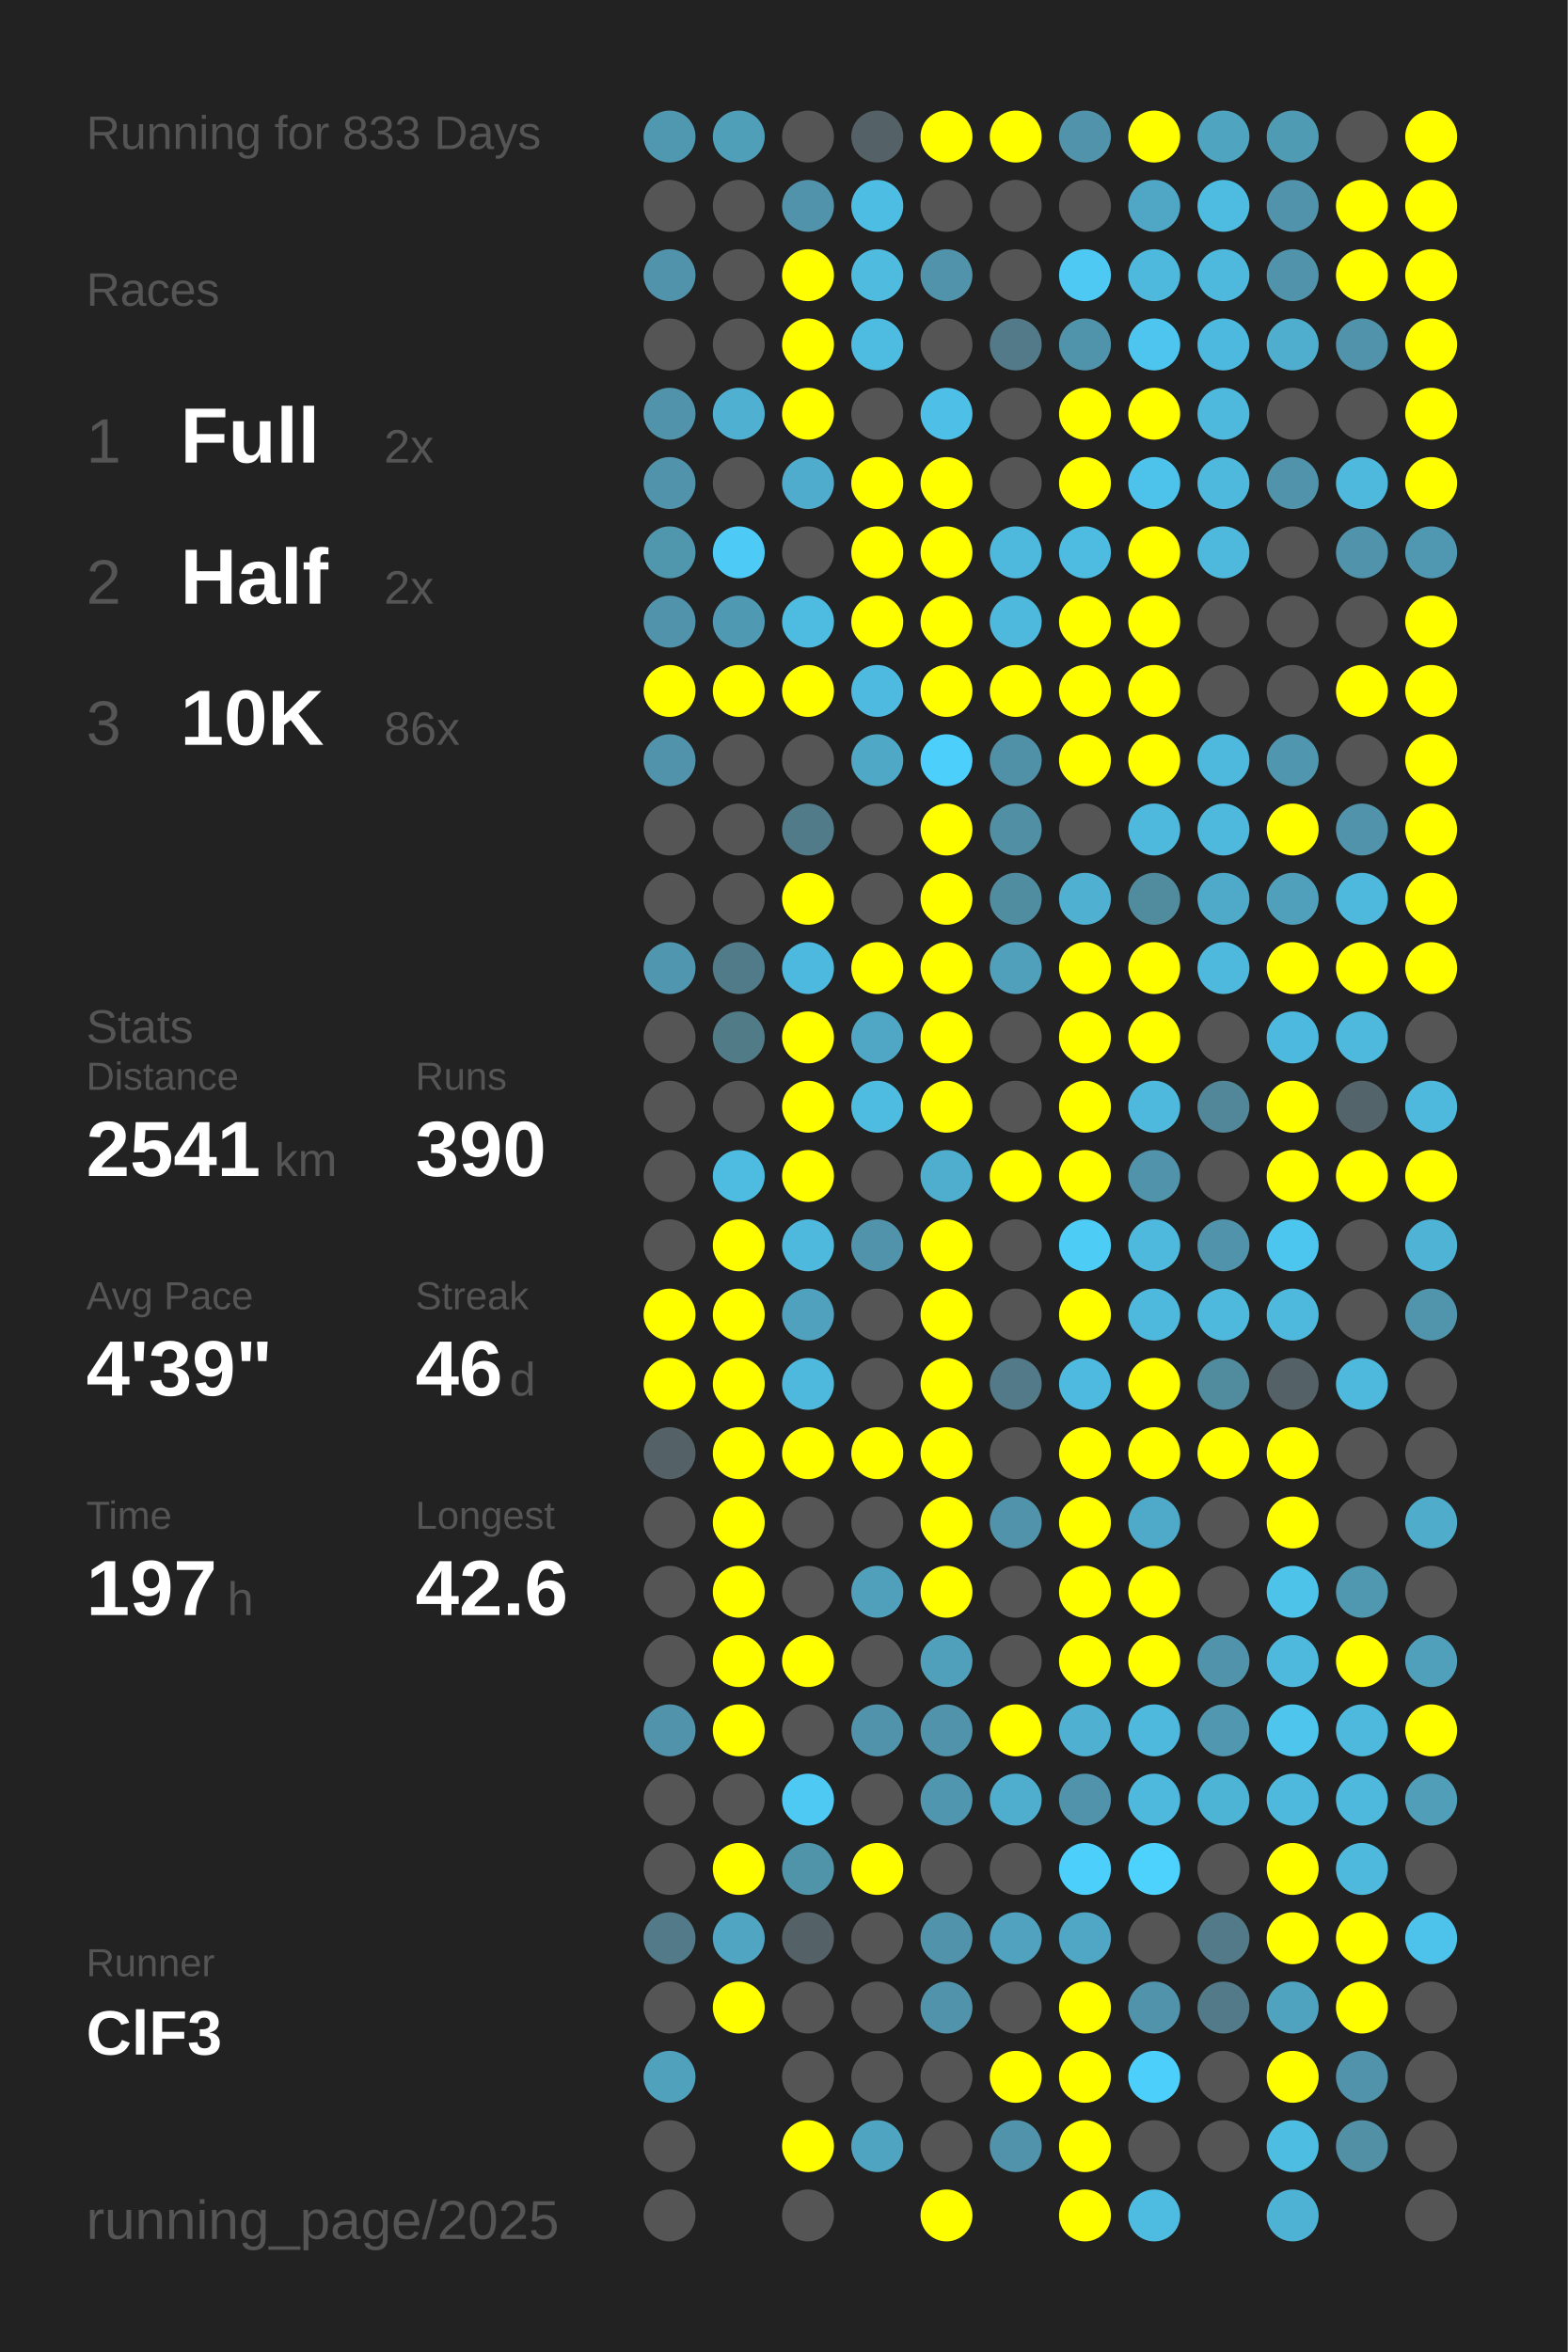
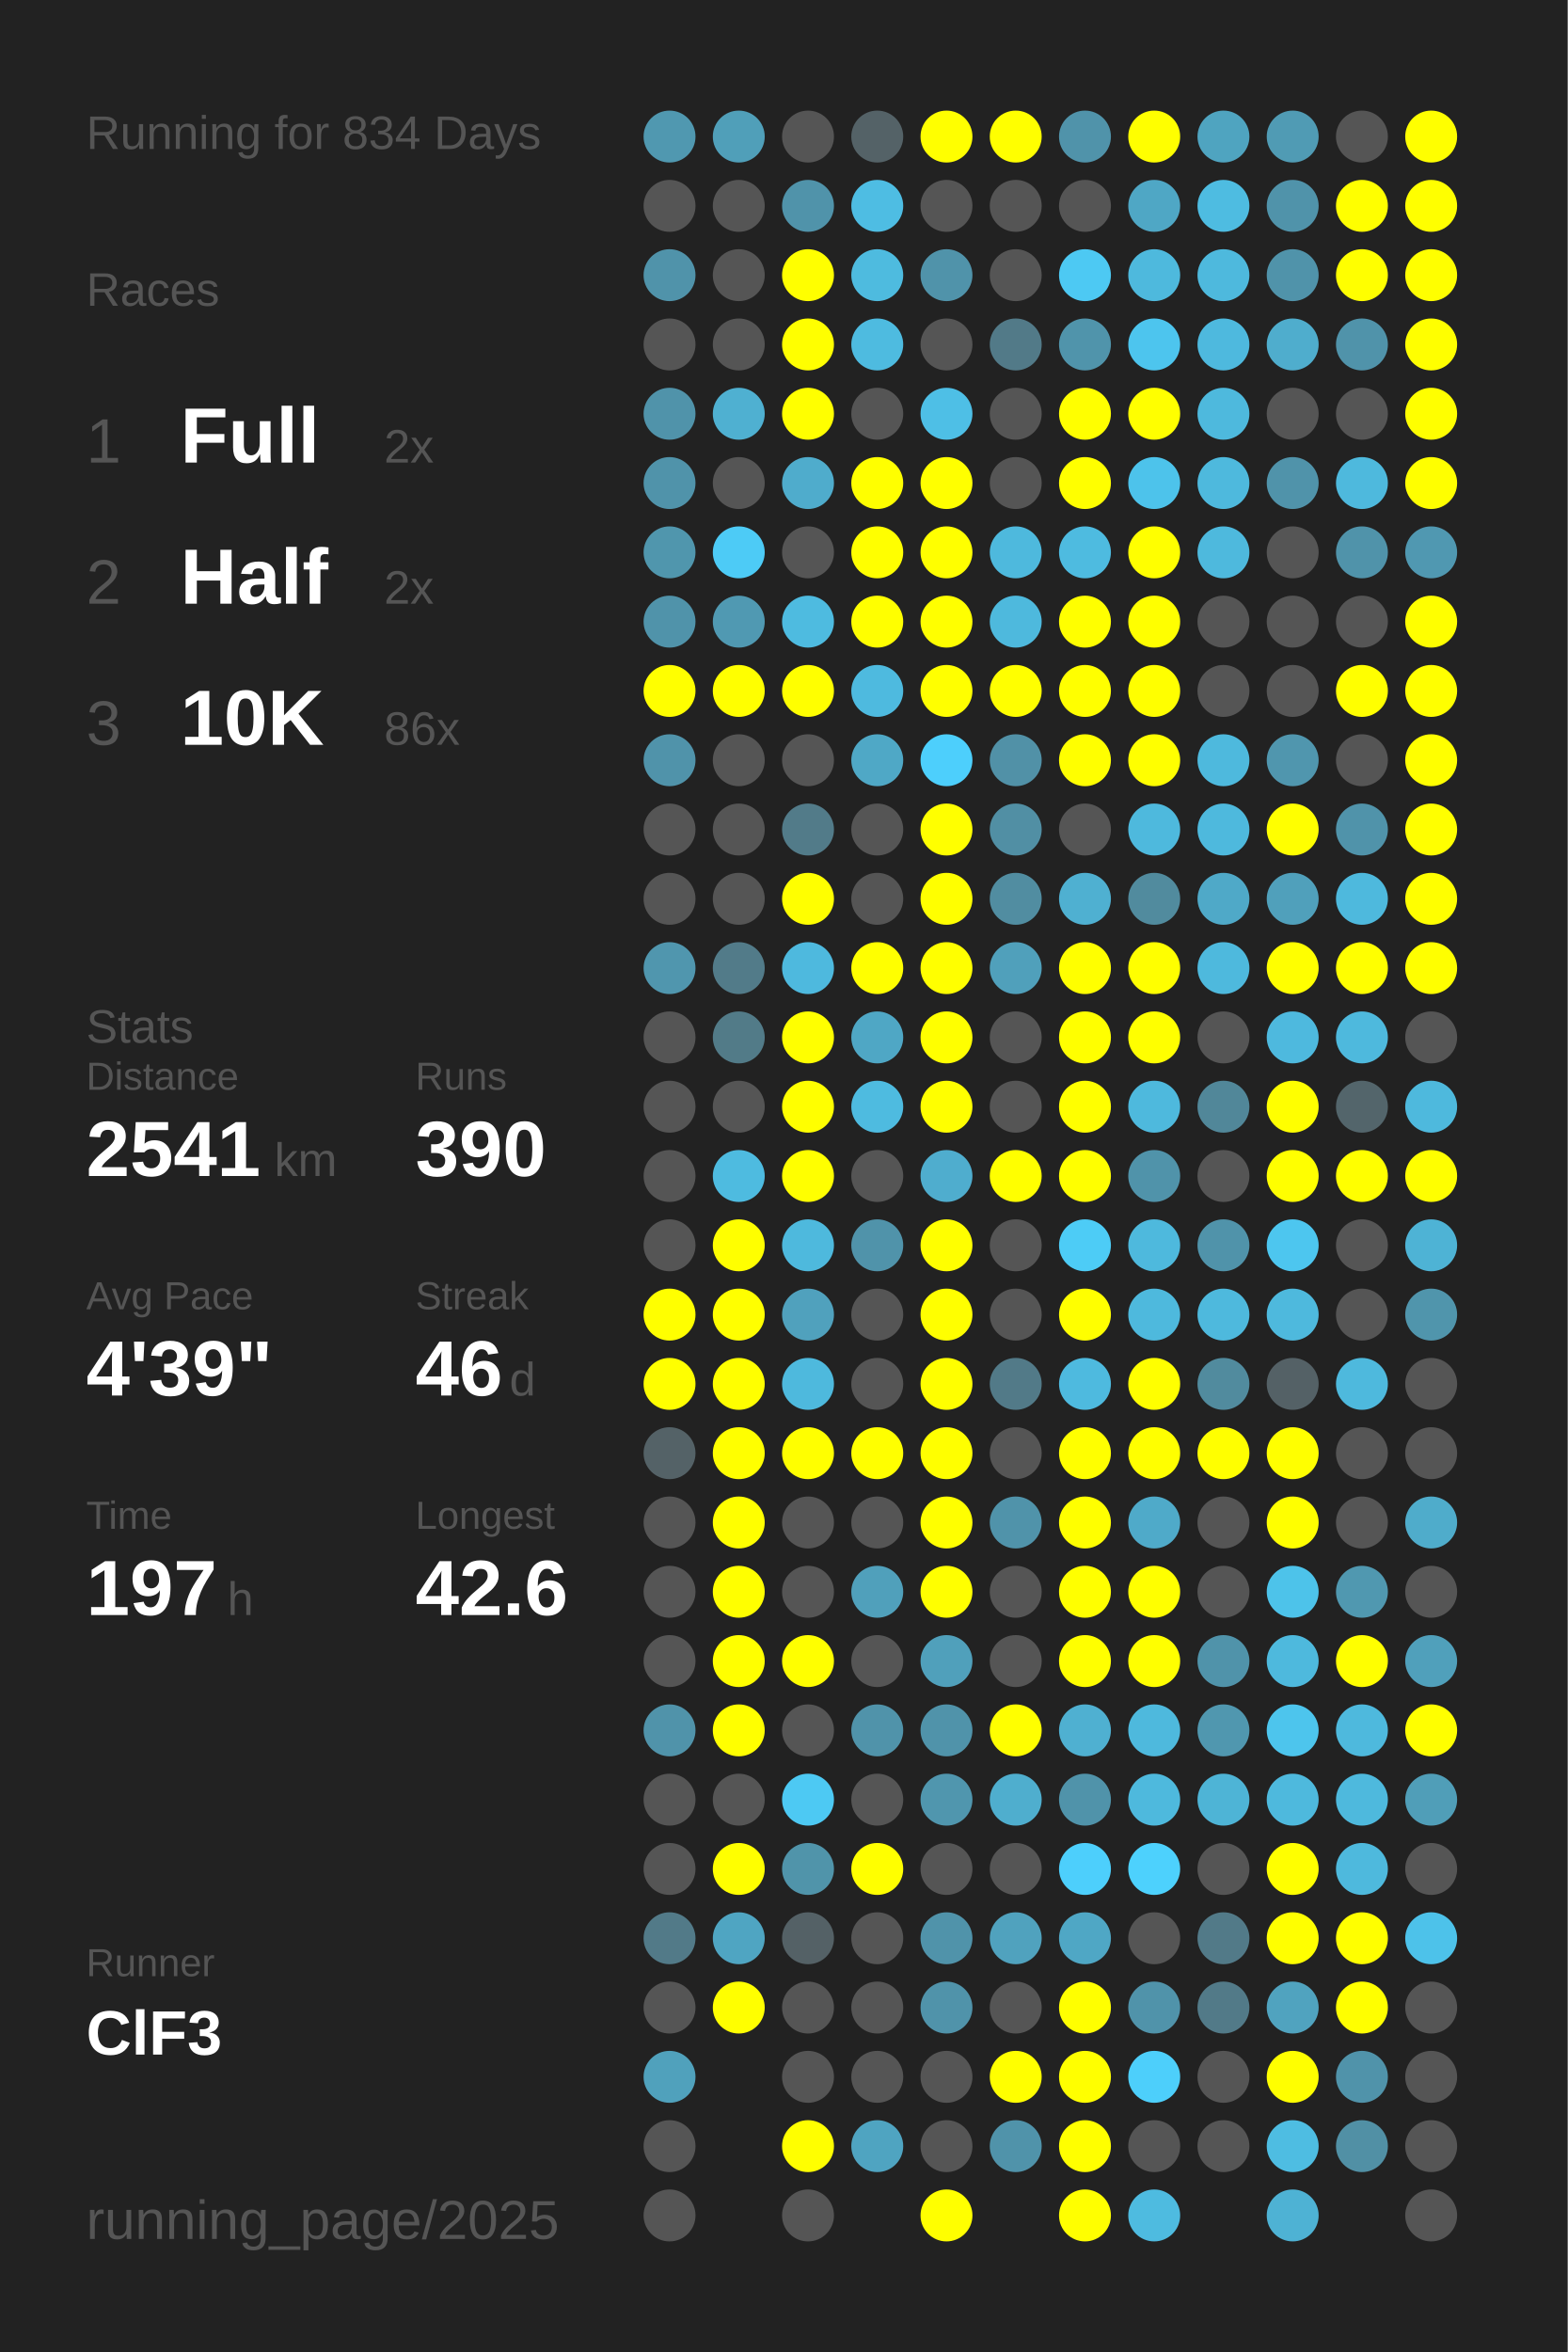
<svg xmlns="http://www.w3.org/2000/svg" baseProfile="full" height="300mm" version="1.1" viewBox="0,0,200,300" width="200mm">
  <defs />
  <rect fill="#222222" height="300" width="200" x="0" y="0" />
-   <text fill="#555555" style="font-size:6px; font-family:Arial;" x="11" y="19">Running for 833 Days</text>
+   <text fill="#555555" style="font-size:6px; font-family:Arial;" x="11" y="19">Running for 834 Days</text>
  <text fill="#555555" style="font-size:6px; font-family:Arial;" x="11" y="39">Races</text>
  <text fill="#555555" style="font-size:8px; font-family:Arial;" x="11" y="59">1</text>
  <text fill="#FFFFFF" style="font-size:10px; font-family:Arial; font-weight:bold;" x="23" y="59">Full</text>
  <text fill="#555555" style="font-size:6px; font-family:Arial;" x="49" y="59">2x</text>
  <text fill="#555555" style="font-size:8px; font-family:Arial;" x="11" y="77">2</text>
  <text fill="#FFFFFF" style="font-size:10px; font-family:Arial; font-weight:bold;" x="23" y="77">Half</text>
  <text fill="#555555" style="font-size:6px; font-family:Arial;" x="49" y="77">2x</text>
  <text fill="#555555" style="font-size:8px; font-family:Arial;" x="11" y="95">3</text>
  <text fill="#FFFFFF" style="font-size:10px; font-family:Arial; font-weight:bold;" x="23" y="95">10K</text>
  <text fill="#555555" style="font-size:6px; font-family:Arial;" x="49" y="95">86x</text>
  <text fill="#555555" style="font-size:6px; font-family:Arial;" x="11" y="133">Stats</text>
  <text fill="#555555" style="font-size:5px; font-family:Arial;" x="11" y="139">Distance</text>
  <text fill="#FFFFFF" style="font-size:10px; font-family:Arial; font-weight:bold;" x="11" y="150">2541</text>
  <text fill="#555555" style="font-size:6px; font-family:Arial;" x="35" y="150">km</text>
  <text fill="#555555" style="font-size:5px; font-family:Arial;" x="53" y="139">Runs</text>
  <text fill="#FFFFFF" style="font-size:10px; font-family:Arial; font-weight:bold;" x="53" y="150">390</text>
  <text fill="#555555" style="font-size:5px; font-family:Arial;" x="11" y="167">Avg Pace</text>
  <text fill="#FFFFFF" style="font-size:10px; font-family:Arial; font-weight:bold;" x="11" y="178">4'39"</text>
  <text fill="#555555" style="font-size:5px; font-family:Arial;" x="53" y="167">Streak</text>
  <text fill="#FFFFFF" style="font-size:10px; font-family:Arial; font-weight:bold;" x="53" y="178">46</text>
  <text fill="#555555" style="font-size:6px; font-family:Arial;" x="65" y="178">d</text>
  <text fill="#555555" style="font-size:5px; font-family:Arial;" x="11" y="195">Time</text>
  <text fill="#FFFFFF" style="font-size:10px; font-family:Arial; font-weight:bold;" x="11" y="206">197</text>
  <text fill="#555555" style="font-size:6px; font-family:Arial;" x="29" y="206">h</text>
  <text fill="#555555" style="font-size:5px; font-family:Arial;" x="53" y="195">Longest</text>
  <text fill="#FFFFFF" style="font-size:10px; font-family:Arial; font-weight:bold;" x="53" y="206">42.6</text>
  <text fill="#555555" style="font-size:5px; font-family:Arial;" x="11" y="252.065">Runner</text>
  <text fill="#FFFFFF" style="font-size:8px; font-family:Arial; font-weight:bold;" x="11" y="262.065">ClF3</text>
  <text fill="#555555" style="font-size:7px; font-family:Arial;" x="11" y="285.581">running_page/2025</text>
  <circle cx="85.417" cy="17.419" fill="#5098b0" r="3.312" />
  <circle cx="85.417" cy="26.258" fill="#555555" r="3.312" />
  <circle cx="85.417" cy="35.097" fill="#5093aa" r="3.312" />
  <circle cx="85.417" cy="43.935" fill="#555555" r="3.312" />
  <circle cx="85.417" cy="52.774" fill="#5093aa" r="3.312" />
  <circle cx="85.417" cy="61.613" fill="#5093aa" r="3.312" />
  <circle cx="85.417" cy="70.452" fill="#5096ad" r="3.312" />
  <circle cx="85.417" cy="79.29" fill="#5093aa" r="3.312" />
  <circle cx="85.417" cy="88.129" fill="#FFFF00" r="3.312" />
  <circle cx="85.417" cy="96.968" fill="#5093aa" r="3.312" />
  <circle cx="85.417" cy="105.806" fill="#555555" r="3.312" />
  <circle cx="85.417" cy="114.645" fill="#555555" r="3.312" />
  <circle cx="85.417" cy="123.484" fill="#5096ae" r="3.312" />
  <circle cx="85.417" cy="132.323" fill="#555555" r="3.312" />
  <circle cx="85.417" cy="141.161" fill="#555555" r="3.312" />
  <circle cx="85.417" cy="150" fill="#555555" r="3.312" />
  <circle cx="85.417" cy="158.839" fill="#555555" r="3.312" />
  <circle cx="85.417" cy="167.677" fill="#FFFF00" r="3.312" />
  <circle cx="85.417" cy="176.516" fill="#FFFF00" r="3.312" />
  <circle cx="85.417" cy="185.355" fill="#546267" r="3.312" />
  <circle cx="85.417" cy="194.194" fill="#555555" r="3.312" />
  <circle cx="85.417" cy="203.032" fill="#555555" r="3.312" />
  <circle cx="85.417" cy="211.871" fill="#555555" r="3.312" />
  <circle cx="85.417" cy="220.71" fill="#5093aa" r="3.312" />
  <circle cx="85.417" cy="229.548" fill="#555555" r="3.312" />
  <circle cx="85.417" cy="238.387" fill="#555555" r="3.312" />
  <circle cx="85.417" cy="247.226" fill="#527a88" r="3.312" />
  <circle cx="85.417" cy="256.065" fill="#555555" r="3.312" />
  <circle cx="85.417" cy="264.903" fill="#50a1bc" r="3.312" />
  <circle cx="85.417" cy="273.742" fill="#555555" r="3.312" />
  <circle cx="85.417" cy="282.581" fill="#555555" r="3.312" />
  <circle cx="94.25" cy="17.419" fill="#509fb9" r="3.312" />
  <circle cx="94.25" cy="26.258" fill="#555555" r="3.312" />
  <circle cx="94.25" cy="35.097" fill="#555555" r="3.312" />
  <circle cx="94.25" cy="43.935" fill="#555555" r="3.312" />
  <circle cx="94.25" cy="52.774" fill="#4fb0d1" r="3.312" />
  <circle cx="94.25" cy="61.613" fill="#555555" r="3.312" />
  <circle cx="94.25" cy="70.452" fill="#4dcbf6" r="3.312" />
  <circle cx="94.25" cy="79.29" fill="#5099b2" r="3.312" />
  <circle cx="94.25" cy="88.129" fill="#FFFF00" r="3.312" />
  <circle cx="94.25" cy="96.968" fill="#555555" r="3.312" />
  <circle cx="94.25" cy="105.806" fill="#555555" r="3.312" />
  <circle cx="94.25" cy="114.645" fill="#555555" r="3.312" />
  <circle cx="94.25" cy="123.484" fill="#527b89" r="3.312" />
  <circle cx="94.25" cy="132.323" fill="#527b88" r="3.312" />
  <circle cx="94.25" cy="141.161" fill="#555555" r="3.312" />
  <circle cx="94.25" cy="150" fill="#4ebbe0" r="3.312" />
  <circle cx="94.25" cy="158.839" fill="#FFFF00" r="3.312" />
  <circle cx="94.25" cy="167.677" fill="#FFFF00" r="3.312" />
  <circle cx="94.25" cy="176.516" fill="#FFFF00" r="3.312" />
  <circle cx="94.25" cy="185.355" fill="#FFFF00" r="3.312" />
  <circle cx="94.25" cy="194.194" fill="#FFFF00" r="3.312" />
  <circle cx="94.25" cy="203.032" fill="#FFFF00" r="3.312" />
  <circle cx="94.25" cy="211.871" fill="#FFFF00" r="3.312" />
  <circle cx="94.25" cy="220.71" fill="#FFFF00" r="3.312" />
  <circle cx="94.25" cy="229.548" fill="#555555" r="3.312" />
  <circle cx="94.25" cy="238.387" fill="#FFFF00" r="3.312" />
  <circle cx="94.25" cy="247.226" fill="#4fa5c2" r="3.312" />
  <circle cx="94.25" cy="256.065" fill="#FFFF00" r="3.312" />
  <circle cx="103.083" cy="17.419" fill="#555555" r="3.312" />
  <circle cx="103.083" cy="26.258" fill="#5093aa" r="3.312" />
  <circle cx="103.083" cy="35.097" fill="#FFFF00" r="3.312" />
  <circle cx="103.083" cy="43.935" fill="#FFFF00" r="3.312" />
  <circle cx="103.083" cy="52.774" fill="#FFFF00" r="3.312" />
  <circle cx="103.083" cy="61.613" fill="#4faccc" r="3.312" />
  <circle cx="103.083" cy="70.452" fill="#555555" r="3.312" />
  <circle cx="103.083" cy="79.29" fill="#4ebbe0" r="3.312" />
  <circle cx="103.083" cy="88.129" fill="#FFFF00" r="3.312" />
  <circle cx="103.083" cy="96.968" fill="#555555" r="3.312" />
  <circle cx="103.083" cy="105.806" fill="#527b89" r="3.312" />
  <circle cx="103.083" cy="114.645" fill="#FFFF00" r="3.312" />
  <circle cx="103.083" cy="123.484" fill="#4eb9de" r="3.312" />
  <circle cx="103.083" cy="132.323" fill="#FFFF00" r="3.312" />
  <circle cx="103.083" cy="141.161" fill="#FFFF00" r="3.312" />
  <circle cx="103.083" cy="150" fill="#FFFF00" r="3.312" />
  <circle cx="103.083" cy="158.839" fill="#4eb9dd" r="3.312" />
  <circle cx="103.083" cy="167.677" fill="#50a1bd" r="3.312" />
  <circle cx="103.083" cy="176.516" fill="#4eb9dd" r="3.312" />
  <circle cx="103.083" cy="185.355" fill="#FFFF00" r="3.312" />
  <circle cx="103.083" cy="194.194" fill="#555555" r="3.312" />
  <circle cx="103.083" cy="203.032" fill="#555555" r="3.312" />
  <circle cx="103.083" cy="211.871" fill="#FFFF00" r="3.312" />
  <circle cx="103.083" cy="220.71" fill="#555555" r="3.312" />
  <circle cx="103.083" cy="229.548" fill="#4dc9f3" r="3.312" />
  <circle cx="103.083" cy="238.387" fill="#5094aa" r="3.312" />
  <circle cx="103.083" cy="247.226" fill="#546166" r="3.312" />
  <circle cx="103.083" cy="256.065" fill="#555555" r="3.312" />
  <circle cx="103.083" cy="264.903" fill="#555555" r="3.312" />
  <circle cx="103.083" cy="273.742" fill="#FFFF00" r="3.312" />
  <circle cx="103.083" cy="282.581" fill="#555555" r="3.312" />
  <circle cx="111.917" cy="17.419" fill="#546267" r="3.312" />
  <circle cx="111.917" cy="26.258" fill="#4ebde3" r="3.312" />
  <circle cx="111.917" cy="35.097" fill="#4ebbdf" r="3.312" />
  <circle cx="111.917" cy="43.935" fill="#4ebbe0" r="3.312" />
  <circle cx="111.917" cy="52.774" fill="#555555" r="3.312" />
  <circle cx="111.917" cy="61.613" fill="#FFFF00" r="3.312" />
  <circle cx="111.917" cy="70.452" fill="#FFFF00" r="3.312" />
  <circle cx="111.917" cy="79.29" fill="#FFFF00" r="3.312" />
  <circle cx="111.917" cy="88.129" fill="#4ebadf" r="3.312" />
  <circle cx="111.917" cy="96.968" fill="#4fa8c6" r="3.312" />
  <circle cx="111.917" cy="105.806" fill="#555555" r="3.312" />
  <circle cx="111.917" cy="114.645" fill="#555555" r="3.312" />
  <circle cx="111.917" cy="123.484" fill="#FFFF00" r="3.312" />
  <circle cx="111.917" cy="132.323" fill="#4fa7c5" r="3.312" />
  <circle cx="111.917" cy="141.161" fill="#4ebbe0" r="3.312" />
  <circle cx="111.917" cy="150" fill="#555555" r="3.312" />
  <circle cx="111.917" cy="158.839" fill="#5093aa" r="3.312" />
  <circle cx="111.917" cy="167.677" fill="#555555" r="3.312" />
  <circle cx="111.917" cy="176.516" fill="#555555" r="3.312" />
  <circle cx="111.917" cy="185.355" fill="#FFFF00" r="3.312" />
  <circle cx="111.917" cy="194.194" fill="#555555" r="3.312" />
  <circle cx="111.917" cy="203.032" fill="#50a0bb" r="3.312" />
  <circle cx="111.917" cy="211.871" fill="#555555" r="3.312" />
  <circle cx="111.917" cy="220.71" fill="#5093aa" r="3.312" />
  <circle cx="111.917" cy="229.548" fill="#555555" r="3.312" />
  <circle cx="111.917" cy="238.387" fill="#FFFF00" r="3.312" />
  <circle cx="111.917" cy="247.226" fill="#555555" r="3.312" />
  <circle cx="111.917" cy="256.065" fill="#555555" r="3.312" />
  <circle cx="111.917" cy="264.903" fill="#555555" r="3.312" />
  <circle cx="111.917" cy="273.742" fill="#4fa4c1" r="3.312" />
  <circle cx="120.75" cy="17.419" fill="#FFFF00" r="3.312" />
  <circle cx="120.75" cy="26.258" fill="#555555" r="3.312" />
  <circle cx="120.75" cy="35.097" fill="#5093aa" r="3.312" />
  <circle cx="120.75" cy="43.935" fill="#555555" r="3.312" />
  <circle cx="120.75" cy="52.774" fill="#4ebfe6" r="3.312" />
  <circle cx="120.75" cy="61.613" fill="#FFFF00" r="3.312" />
  <circle cx="120.75" cy="70.452" fill="#FFFF00" r="3.312" />
  <circle cx="120.75" cy="79.29" fill="#FFFF00" r="3.312" />
  <circle cx="120.75" cy="88.129" fill="#FFFF00" r="3.312" />
  <circle cx="120.75" cy="96.968" fill="#4dcffc" r="3.312" />
  <circle cx="120.75" cy="105.806" fill="#FFFF00" r="3.312" />
  <circle cx="120.75" cy="114.645" fill="#FFFF00" r="3.312" />
  <circle cx="120.75" cy="123.484" fill="#FFFF00" r="3.312" />
  <circle cx="120.75" cy="132.323" fill="#FFFF00" r="3.312" />
  <circle cx="120.75" cy="141.161" fill="#FFFF00" r="3.312" />
  <circle cx="120.75" cy="150" fill="#4fadce" r="3.312" />
  <circle cx="120.75" cy="158.839" fill="#FFFF00" r="3.312" />
  <circle cx="120.75" cy="167.677" fill="#FFFF00" r="3.312" />
  <circle cx="120.75" cy="176.516" fill="#FFFF00" r="3.312" />
  <circle cx="120.75" cy="185.355" fill="#FFFF00" r="3.312" />
  <circle cx="120.75" cy="194.194" fill="#FFFF00" r="3.312" />
  <circle cx="120.75" cy="203.032" fill="#FFFF00" r="3.312" />
  <circle cx="120.75" cy="211.871" fill="#50a0bb" r="3.312" />
  <circle cx="120.75" cy="220.71" fill="#5093aa" r="3.312" />
  <circle cx="120.75" cy="229.548" fill="#5096ae" r="3.312" />
  <circle cx="120.75" cy="238.387" fill="#555555" r="3.312" />
  <circle cx="120.75" cy="247.226" fill="#5093aa" r="3.312" />
  <circle cx="120.75" cy="256.065" fill="#5093aa" r="3.312" />
  <circle cx="120.75" cy="264.903" fill="#555555" r="3.312" />
  <circle cx="120.75" cy="273.742" fill="#555555" r="3.312" />
  <circle cx="120.75" cy="282.581" fill="#FFFF00" r="3.312" />
  <circle cx="129.583" cy="17.419" fill="#FFFF00" r="3.312" />
  <circle cx="129.583" cy="26.258" fill="#555555" r="3.312" />
  <circle cx="129.583" cy="35.097" fill="#555555" r="3.312" />
  <circle cx="129.583" cy="43.935" fill="#527a88" r="3.312" />
  <circle cx="129.583" cy="52.774" fill="#555555" r="3.312" />
  <circle cx="129.583" cy="61.613" fill="#555555" r="3.312" />
  <circle cx="129.583" cy="70.452" fill="#4eb9dd" r="3.312" />
  <circle cx="129.583" cy="79.29" fill="#4eb9dd" r="3.312" />
  <circle cx="129.583" cy="88.129" fill="#FFFF00" r="3.312" />
  <circle cx="129.583" cy="96.968" fill="#5191a7" r="3.312" />
  <circle cx="129.583" cy="105.806" fill="#518fa4" r="3.312" />
  <circle cx="129.583" cy="114.645" fill="#518da1" r="3.312" />
  <circle cx="129.583" cy="123.484" fill="#50a0bb" r="3.312" />
  <circle cx="129.583" cy="132.323" fill="#555555" r="3.312" />
  <circle cx="129.583" cy="141.161" fill="#555555" r="3.312" />
  <circle cx="129.583" cy="150" fill="#FFFF00" r="3.312" />
  <circle cx="129.583" cy="158.839" fill="#555555" r="3.312" />
  <circle cx="129.583" cy="167.677" fill="#555555" r="3.312" />
  <circle cx="129.583" cy="176.516" fill="#527a88" r="3.312" />
  <circle cx="129.583" cy="185.355" fill="#555555" r="3.312" />
  <circle cx="129.583" cy="194.194" fill="#5093aa" r="3.312" />
  <circle cx="129.583" cy="203.032" fill="#555555" r="3.312" />
  <circle cx="129.583" cy="211.871" fill="#555555" r="3.312" />
  <circle cx="129.583" cy="220.71" fill="#FFFF00" r="3.312" />
  <circle cx="129.583" cy="229.548" fill="#4faece" r="3.312" />
  <circle cx="129.583" cy="238.387" fill="#555555" r="3.312" />
  <circle cx="129.583" cy="247.226" fill="#50a2be" r="3.312" />
  <circle cx="129.583" cy="256.065" fill="#555555" r="3.312" />
  <circle cx="129.583" cy="264.903" fill="#FFFF00" r="3.312" />
  <circle cx="129.583" cy="273.742" fill="#5093aa" r="3.312" />
  <circle cx="138.417" cy="17.419" fill="#5093aa" r="3.312" />
  <circle cx="138.417" cy="26.258" fill="#555555" r="3.312" />
  <circle cx="138.417" cy="35.097" fill="#4dc9f3" r="3.312" />
  <circle cx="138.417" cy="43.935" fill="#5094ab" r="3.312" />
  <circle cx="138.417" cy="52.774" fill="#FFFF00" r="3.312" />
  <circle cx="138.417" cy="61.613" fill="#FFFF00" r="3.312" />
  <circle cx="138.417" cy="70.452" fill="#4ebbe0" r="3.312" />
  <circle cx="138.417" cy="79.29" fill="#FFFF00" r="3.312" />
  <circle cx="138.417" cy="88.129" fill="#FFFF00" r="3.312" />
  <circle cx="138.417" cy="96.968" fill="#FFFF00" r="3.312" />
  <circle cx="138.417" cy="105.806" fill="#555555" r="3.312" />
  <circle cx="138.417" cy="114.645" fill="#4fb0d1" r="3.312" />
  <circle cx="138.417" cy="123.484" fill="#FFFF00" r="3.312" />
  <circle cx="138.417" cy="132.323" fill="#FFFF00" r="3.312" />
  <circle cx="138.417" cy="141.161" fill="#FFFF00" r="3.312" />
  <circle cx="138.417" cy="150" fill="#FFFF00" r="3.312" />
  <circle cx="138.417" cy="158.839" fill="#4dccf6" r="3.312" />
  <circle cx="138.417" cy="167.677" fill="#FFFF00" r="3.312" />
  <circle cx="138.417" cy="176.516" fill="#4ebadf" r="3.312" />
  <circle cx="138.417" cy="185.355" fill="#FFFF00" r="3.312" />
  <circle cx="138.417" cy="194.194" fill="#FFFF00" r="3.312" />
  <circle cx="138.417" cy="203.032" fill="#FFFF00" r="3.312" />
  <circle cx="138.417" cy="211.871" fill="#FFFF00" r="3.312" />
  <circle cx="138.417" cy="220.71" fill="#4fb0d1" r="3.312" />
  <circle cx="138.417" cy="229.548" fill="#5093aa" r="3.312" />
  <circle cx="138.417" cy="238.387" fill="#4dcffc" r="3.312" />
  <circle cx="138.417" cy="247.226" fill="#4fa7c5" r="3.312" />
  <circle cx="138.417" cy="256.065" fill="#FFFF00" r="3.312" />
  <circle cx="138.417" cy="264.903" fill="#FFFF00" r="3.312" />
  <circle cx="138.417" cy="273.742" fill="#FFFF00" r="3.312" />
  <circle cx="138.417" cy="282.581" fill="#FFFF00" r="3.312" />
  <circle cx="147.25" cy="17.419" fill="#FFFF00" r="3.312" />
  <circle cx="147.25" cy="26.258" fill="#4fa7c5" r="3.312" />
  <circle cx="147.25" cy="35.097" fill="#4eb9dd" r="3.312" />
  <circle cx="147.25" cy="43.935" fill="#4dc5ee" r="3.312" />
  <circle cx="147.25" cy="52.774" fill="#FFFF00" r="3.312" />
  <circle cx="147.25" cy="61.613" fill="#4dc3eb" r="3.312" />
  <circle cx="147.25" cy="70.452" fill="#FFFF00" r="3.312" />
  <circle cx="147.25" cy="79.29" fill="#FFFF00" r="3.312" />
  <circle cx="147.25" cy="88.129" fill="#FFFF00" r="3.312" />
  <circle cx="147.25" cy="96.968" fill="#FFFF00" r="3.312" />
  <circle cx="147.25" cy="105.806" fill="#4eb9dd" r="3.312" />
  <circle cx="147.25" cy="114.645" fill="#518b9e" r="3.312" />
  <circle cx="147.25" cy="123.484" fill="#FFFF00" r="3.312" />
  <circle cx="147.25" cy="132.323" fill="#FFFF00" r="3.312" />
  <circle cx="147.25" cy="141.161" fill="#4eb9dd" r="3.312" />
  <circle cx="147.25" cy="150" fill="#5093aa" r="3.312" />
  <circle cx="147.25" cy="158.839" fill="#4eb9dd" r="3.312" />
  <circle cx="147.25" cy="167.677" fill="#4eb9dd" r="3.312" />
  <circle cx="147.25" cy="176.516" fill="#FFFF00" r="3.312" />
  <circle cx="147.25" cy="185.355" fill="#FFFF00" r="3.312" />
  <circle cx="147.25" cy="194.194" fill="#4faac9" r="3.312" />
  <circle cx="147.25" cy="203.032" fill="#FFFF00" r="3.312" />
  <circle cx="147.25" cy="211.871" fill="#FFFF00" r="3.312" />
  <circle cx="147.25" cy="220.71" fill="#4eb9dd" r="3.312" />
  <circle cx="147.25" cy="229.548" fill="#4eb9dd" r="3.312" />
  <circle cx="147.25" cy="238.387" fill="#4dd1fd" r="3.312" />
  <circle cx="147.25" cy="247.226" fill="#555555" r="3.312" />
  <circle cx="147.25" cy="256.065" fill="#5093aa" r="3.312" />
  <circle cx="147.25" cy="264.903" fill="#4dcffb" r="3.312" />
  <circle cx="147.25" cy="273.742" fill="#555555" r="3.312" />
  <circle cx="147.25" cy="282.581" fill="#4ebbe0" r="3.312" />
  <circle cx="156.083" cy="17.419" fill="#4fa4c0" r="3.312" />
  <circle cx="156.083" cy="26.258" fill="#4ebce1" r="3.312" />
  <circle cx="156.083" cy="35.097" fill="#4eb9dd" r="3.312" />
  <circle cx="156.083" cy="43.935" fill="#4eb9de" r="3.312" />
  <circle cx="156.083" cy="52.774" fill="#4eb9dd" r="3.312" />
  <circle cx="156.083" cy="61.613" fill="#4eb9dd" r="3.312" />
  <circle cx="156.083" cy="70.452" fill="#4eb9dd" r="3.312" />
  <circle cx="156.083" cy="79.29" fill="#555555" r="3.312" />
  <circle cx="156.083" cy="88.129" fill="#555555" r="3.312" />
  <circle cx="156.083" cy="96.968" fill="#4eb9dd" r="3.312" />
  <circle cx="156.083" cy="105.806" fill="#4eb9dd" r="3.312" />
  <circle cx="156.083" cy="114.645" fill="#4fa9c8" r="3.312" />
  <circle cx="156.083" cy="123.484" fill="#4eb9dd" r="3.312" />
  <circle cx="156.083" cy="132.323" fill="#555555" r="3.312" />
  <circle cx="156.083" cy="141.161" fill="#518799" r="3.312" />
  <circle cx="156.083" cy="150" fill="#555555" r="3.312" />
  <circle cx="156.083" cy="158.839" fill="#5093aa" r="3.312" />
  <circle cx="156.083" cy="167.677" fill="#4eb9dd" r="3.312" />
  <circle cx="156.083" cy="176.516" fill="#518b9e" r="3.312" />
  <circle cx="156.083" cy="185.355" fill="#FFFF00" r="3.312" />
  <circle cx="156.083" cy="194.194" fill="#555555" r="3.312" />
  <circle cx="156.083" cy="203.032" fill="#555555" r="3.312" />
  <circle cx="156.083" cy="211.871" fill="#5093aa" r="3.312" />
  <circle cx="156.083" cy="220.71" fill="#5097af" r="3.312" />
  <circle cx="156.083" cy="229.548" fill="#4eb4d6" r="3.312" />
  <circle cx="156.083" cy="238.387" fill="#555555" r="3.312" />
  <circle cx="156.083" cy="247.226" fill="#527a88" r="3.312" />
  <circle cx="156.083" cy="256.065" fill="#527a88" r="3.312" />
  <circle cx="156.083" cy="264.903" fill="#555555" r="3.312" />
  <circle cx="156.083" cy="273.742" fill="#555555" r="3.312" />
  <circle cx="164.917" cy="17.419" fill="#509bb4" r="3.312" />
  <circle cx="164.917" cy="26.258" fill="#5093aa" r="3.312" />
  <circle cx="164.917" cy="35.097" fill="#5093aa" r="3.312" />
  <circle cx="164.917" cy="43.935" fill="#4fadcd" r="3.312" />
  <circle cx="164.917" cy="52.774" fill="#555555" r="3.312" />
  <circle cx="164.917" cy="61.613" fill="#5093aa" r="3.312" />
  <circle cx="164.917" cy="70.452" fill="#555555" r="3.312" />
  <circle cx="164.917" cy="79.29" fill="#555555" r="3.312" />
  <circle cx="164.917" cy="88.129" fill="#555555" r="3.312" />
  <circle cx="164.917" cy="96.968" fill="#5096ae" r="3.312" />
  <circle cx="164.917" cy="105.806" fill="#FFFF00" r="3.312" />
  <circle cx="164.917" cy="114.645" fill="#50a0bb" r="3.312" />
  <circle cx="164.917" cy="123.484" fill="#FFFF00" r="3.312" />
  <circle cx="164.917" cy="132.323" fill="#4eb9de" r="3.312" />
  <circle cx="164.917" cy="141.161" fill="#FFFF00" r="3.312" />
  <circle cx="164.917" cy="150" fill="#FFFF00" r="3.312" />
  <circle cx="164.917" cy="158.839" fill="#4dc6ef" r="3.312" />
  <circle cx="164.917" cy="167.677" fill="#4eb9dd" r="3.312" />
  <circle cx="164.917" cy="176.516" fill="#546166" r="3.312" />
  <circle cx="164.917" cy="185.355" fill="#FFFF00" r="3.312" />
  <circle cx="164.917" cy="194.194" fill="#FFFF00" r="3.312" />
  <circle cx="164.917" cy="203.032" fill="#4dc3ea" r="3.312" />
  <circle cx="164.917" cy="211.871" fill="#4eb9dd" r="3.312" />
  <circle cx="164.917" cy="220.71" fill="#4dc5ed" r="3.312" />
  <circle cx="164.917" cy="229.548" fill="#4eb9dd" r="3.312" />
  <circle cx="164.917" cy="238.387" fill="#FFFF00" r="3.312" />
  <circle cx="164.917" cy="247.226" fill="#FFFF00" r="3.312" />
  <circle cx="164.917" cy="256.065" fill="#50a3bf" r="3.312" />
  <circle cx="164.917" cy="264.903" fill="#FFFF00" r="3.312" />
  <circle cx="164.917" cy="273.742" fill="#4ebde2" r="3.312" />
  <circle cx="164.917" cy="282.581" fill="#4eb2d4" r="3.312" />
  <circle cx="173.75" cy="17.419" fill="#555555" r="3.312" />
  <circle cx="173.75" cy="26.258" fill="#FFFF00" r="3.312" />
  <circle cx="173.75" cy="35.097" fill="#FFFF00" r="3.312" />
  <circle cx="173.75" cy="43.935" fill="#5093aa" r="3.312" />
  <circle cx="173.75" cy="52.774" fill="#555555" r="3.312" />
  <circle cx="173.75" cy="61.613" fill="#4eb9dd" r="3.312" />
  <circle cx="173.75" cy="70.452" fill="#5093aa" r="3.312" />
  <circle cx="173.75" cy="79.29" fill="#555555" r="3.312" />
  <circle cx="173.75" cy="88.129" fill="#FFFF00" r="3.312" />
  <circle cx="173.75" cy="96.968" fill="#555555" r="3.312" />
  <circle cx="173.75" cy="105.806" fill="#5093aa" r="3.312" />
  <circle cx="173.75" cy="114.645" fill="#4eb9dd" r="3.312" />
  <circle cx="173.75" cy="123.484" fill="#FFFF00" r="3.312" />
  <circle cx="173.75" cy="132.323" fill="#4eb9dd" r="3.312" />
  <circle cx="173.75" cy="141.161" fill="#53656b" r="3.312" />
  <circle cx="173.75" cy="150" fill="#FFFF00" r="3.312" />
  <circle cx="173.75" cy="158.839" fill="#555555" r="3.312" />
  <circle cx="173.75" cy="167.677" fill="#555555" r="3.312" />
  <circle cx="173.75" cy="176.516" fill="#4eb9dd" r="3.312" />
  <circle cx="173.75" cy="185.355" fill="#555555" r="3.312" />
  <circle cx="173.75" cy="194.194" fill="#555555" r="3.312" />
  <circle cx="173.75" cy="203.032" fill="#5098b0" r="3.312" />
  <circle cx="173.75" cy="211.871" fill="#FFFF00" r="3.312" />
  <circle cx="173.75" cy="220.71" fill="#4eb9dd" r="3.312" />
  <circle cx="173.75" cy="229.548" fill="#4eb9dd" r="3.312" />
  <circle cx="173.75" cy="238.387" fill="#4eb9dd" r="3.312" />
  <circle cx="173.75" cy="247.226" fill="#FFFF00" r="3.312" />
  <circle cx="173.75" cy="256.065" fill="#FFFF00" r="3.312" />
  <circle cx="173.75" cy="264.903" fill="#5093aa" r="3.312" />
  <circle cx="173.75" cy="273.742" fill="#5190a5" r="3.312" />
  <circle cx="182.583" cy="17.419" fill="#FFFF00" r="3.312" />
  <circle cx="182.583" cy="26.258" fill="#FFFF00" r="3.312" />
  <circle cx="182.583" cy="35.097" fill="#FFFF00" r="3.312" />
  <circle cx="182.583" cy="43.935" fill="#FFFF00" r="3.312" />
  <circle cx="182.583" cy="52.774" fill="#FFFF00" r="3.312" />
  <circle cx="182.583" cy="61.613" fill="#FFFF00" r="3.312" />
  <circle cx="182.583" cy="70.452" fill="#5098b1" r="3.312" />
  <circle cx="182.583" cy="79.29" fill="#FFFF00" r="3.312" />
  <circle cx="182.583" cy="88.129" fill="#FFFF00" r="3.312" />
  <circle cx="182.583" cy="96.968" fill="#FFFF00" r="3.312" />
  <circle cx="182.583" cy="105.806" fill="#FFFF00" r="3.312" />
  <circle cx="182.583" cy="114.645" fill="#FFFF00" r="3.312" />
  <circle cx="182.583" cy="123.484" fill="#FFFF00" r="3.312" />
  <circle cx="182.583" cy="132.323" fill="#555555" r="3.312" />
  <circle cx="182.583" cy="141.161" fill="#4eb9dd" r="3.312" />
  <circle cx="182.583" cy="150" fill="#FFFF00" r="3.312" />
  <circle cx="182.583" cy="158.839" fill="#4eb3d5" r="3.312" />
  <circle cx="182.583" cy="167.677" fill="#5095ac" r="3.312" />
  <circle cx="182.583" cy="176.516" fill="#555555" r="3.312" />
  <circle cx="182.583" cy="185.355" fill="#555555" r="3.312" />
  <circle cx="182.583" cy="194.194" fill="#4faccb" r="3.312" />
  <circle cx="182.583" cy="203.032" fill="#555555" r="3.312" />
  <circle cx="182.583" cy="211.871" fill="#50a0bb" r="3.312" />
  <circle cx="182.583" cy="220.71" fill="#FFFF00" r="3.312" />
  <circle cx="182.583" cy="229.548" fill="#509eb8" r="3.312" />
  <circle cx="182.583" cy="238.387" fill="#555555" r="3.312" />
  <circle cx="182.583" cy="247.226" fill="#4dc2ea" r="3.312" />
  <circle cx="182.583" cy="256.065" fill="#555555" r="3.312" />
  <circle cx="182.583" cy="264.903" fill="#555555" r="3.312" />
  <circle cx="182.583" cy="273.742" fill="#555555" r="3.312" />
  <circle cx="182.583" cy="282.581" fill="#555555" r="3.312" />
</svg>
